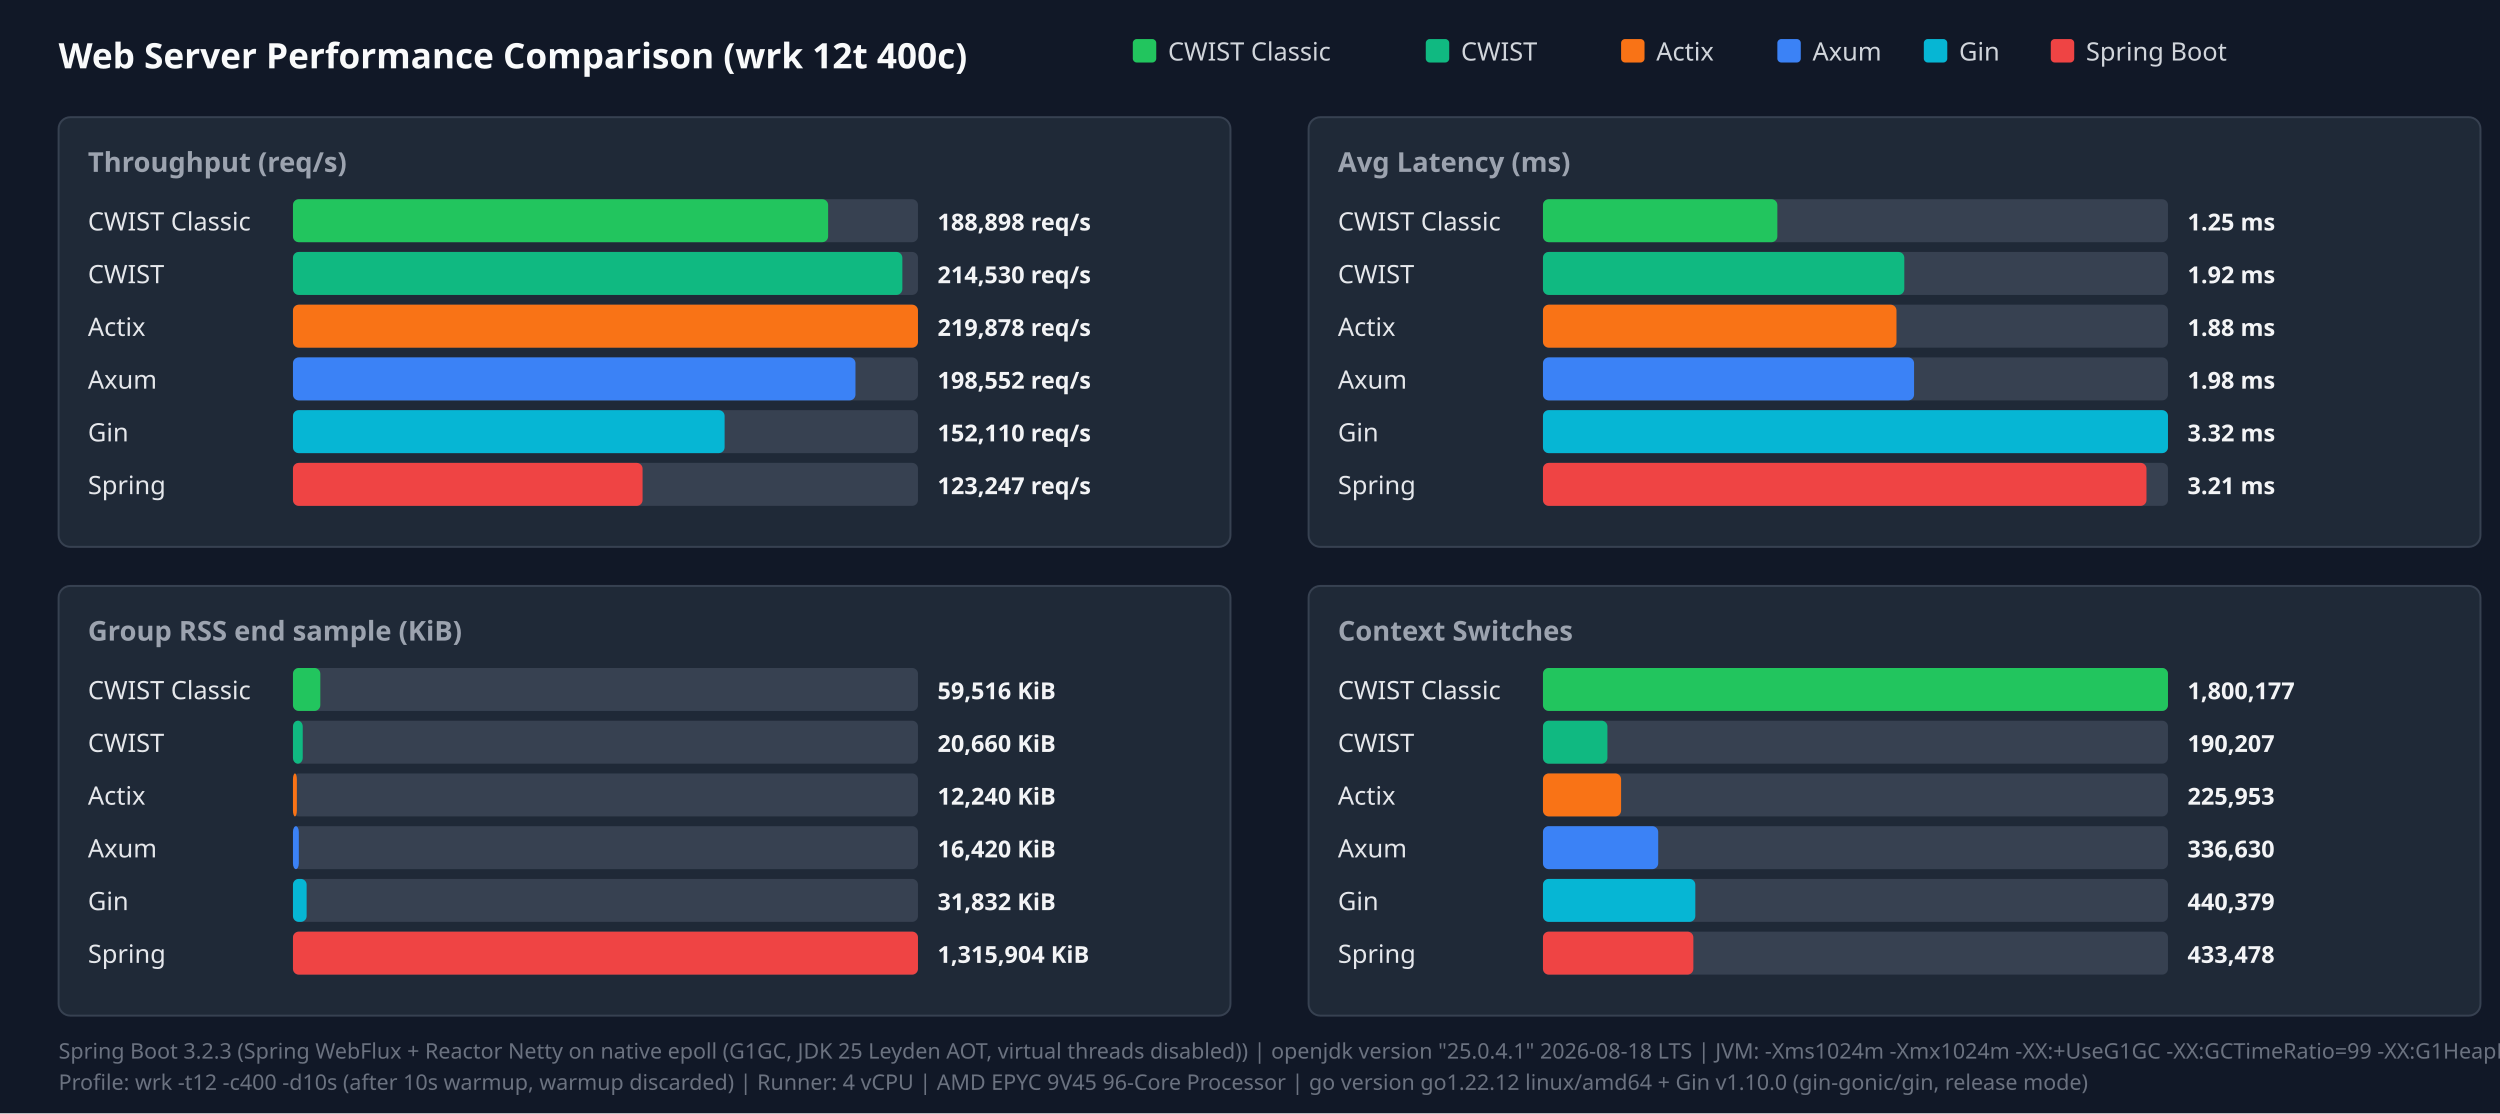
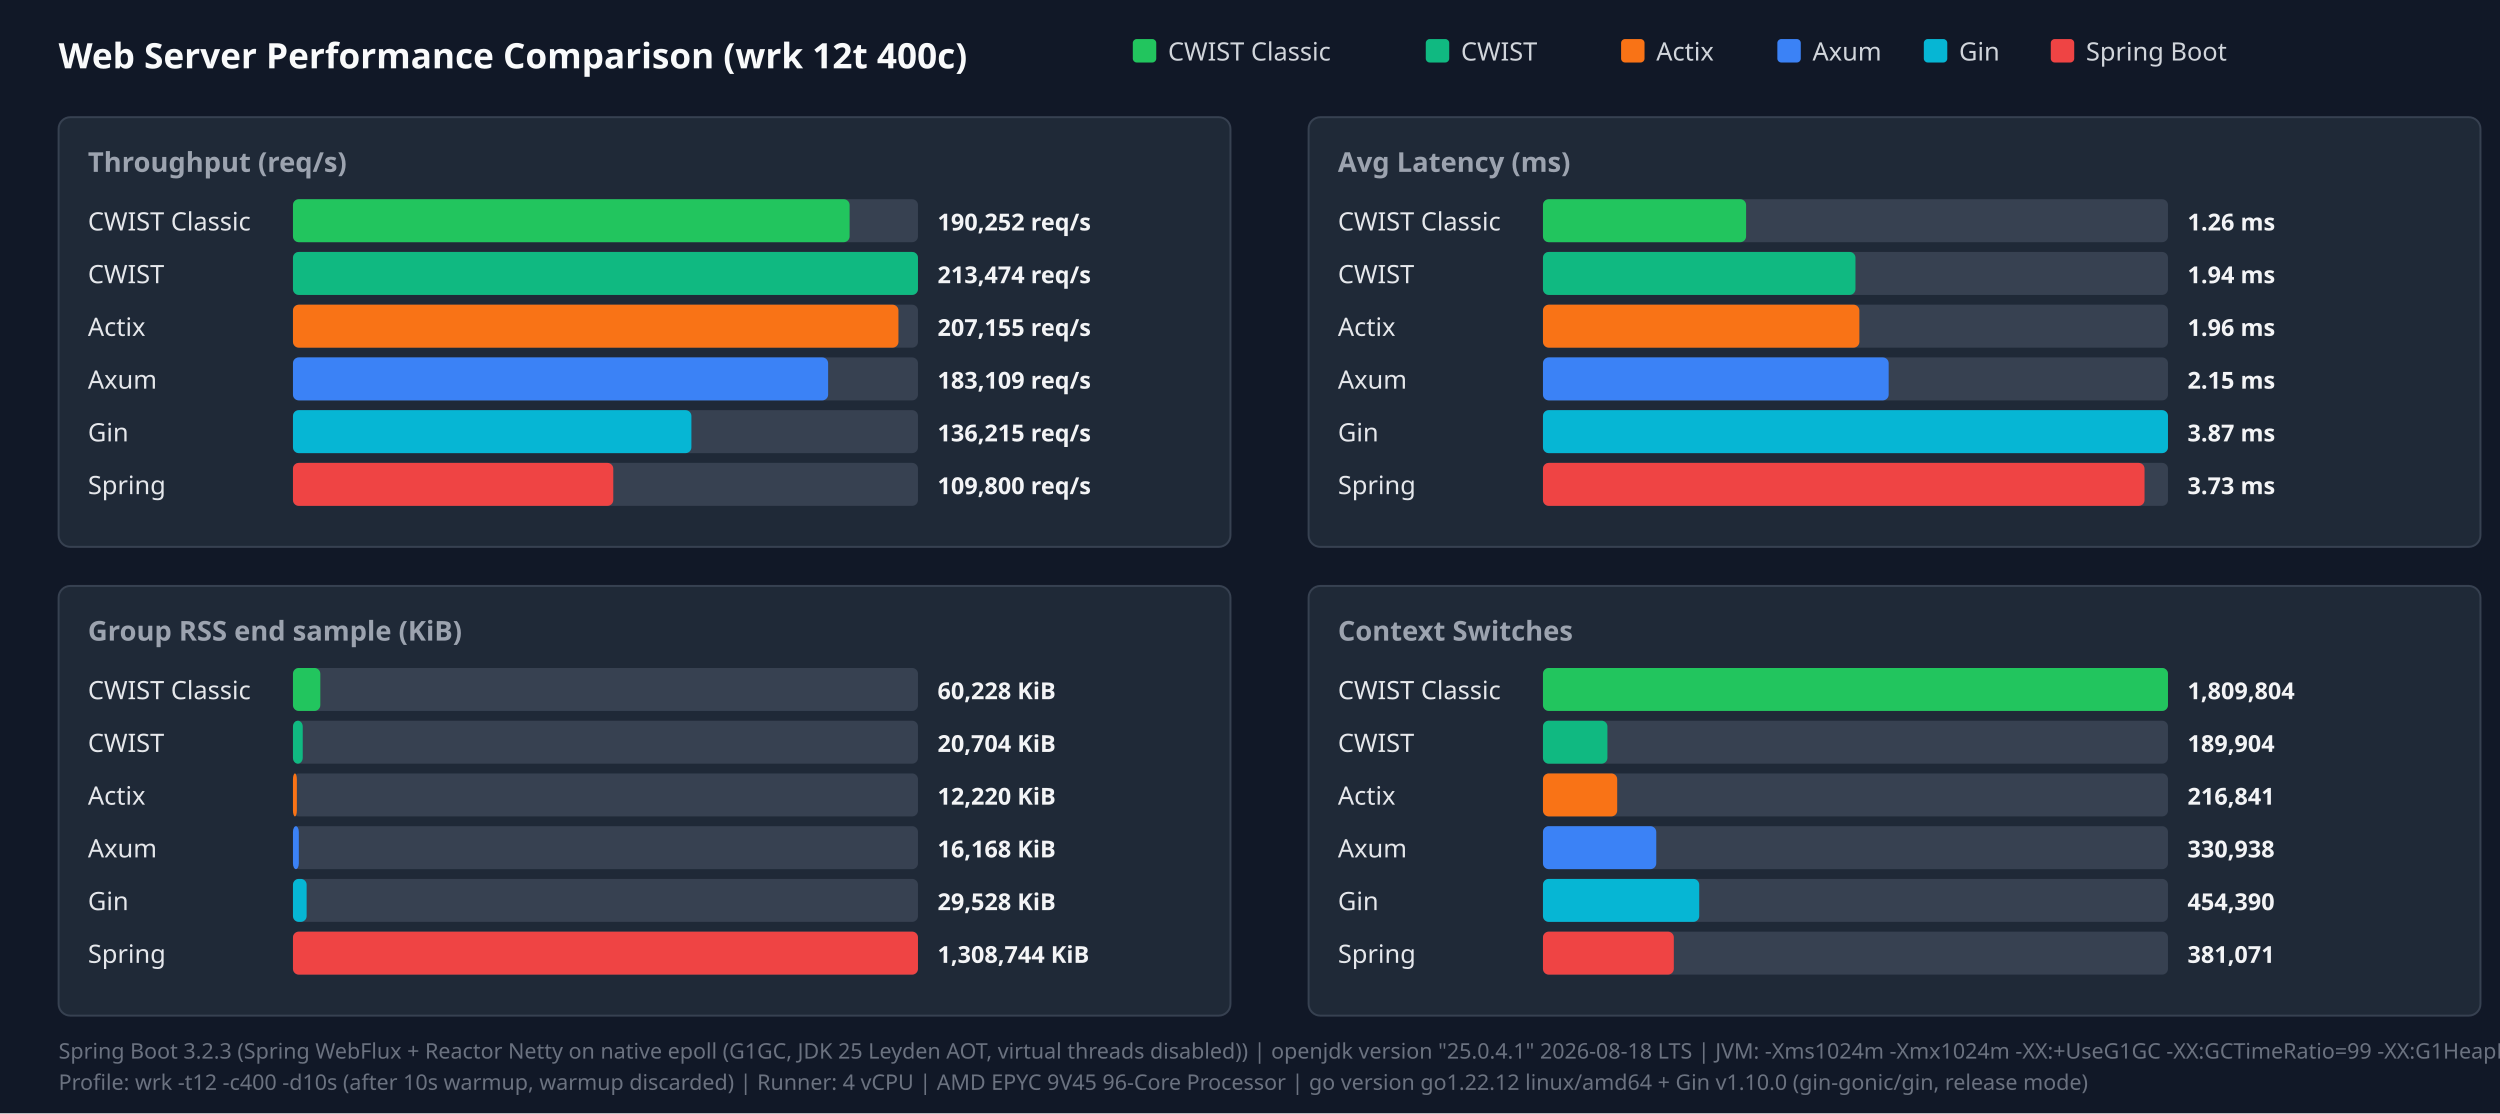
<svg xmlns="http://www.w3.org/2000/svg" width="1280" height="570" viewBox="0 0 1280 570">
  <style>.title{font:18px sans-serif;font-weight:bold;fill:#f9fafb}.panel-title{font:14px sans-serif;font-weight:600;fill:#9ca3af}.legend{font:13px sans-serif;fill:#d1d5db}.bar-label{font:13px sans-serif;font-weight:500;fill:#e5e7eb}.bar-val{font:12px sans-serif;font-weight:bold;fill:#f3f4f6}.footer{font:11px sans-serif;fill:#6b7280}</style>
  <rect width="100%" height="100%" fill="#111827" />
  <text x="30" y="35" class="title">Web Server Performance Comparison (wrk 12t 400c)</text>
  <rect x="580" y="20" width="12" height="12" fill="#22c55e" rx="2" />
  <text x="598" y="31" class="legend">CWIST Classic</text>
  <rect x="730" y="20" width="12" height="12" fill="#10b981" rx="2" />
  <text x="748" y="31" class="legend">CWIST</text>
  <rect x="830" y="20" width="12" height="12" fill="#f97316" rx="2" />
  <text x="848" y="31" class="legend">Actix</text>
  <rect x="910" y="20" width="12" height="12" fill="#3b82f6" rx="2" />
  <text x="928" y="31" class="legend">Axum</text>
  <rect x="985" y="20" width="12" height="12" fill="#06b6d4" rx="2" />
  <text x="1003" y="31" class="legend">Gin</text>
  <rect x="1050" y="20" width="12" height="12" fill="#ef4444" rx="2" />
  <text x="1068" y="31" class="legend">Spring Boot</text>
  <rect x="30" y="60" width="600" height="220" fill="#1f2937" rx="6" stroke="#374151" />
  <text x="45" y="88" class="panel-title">Throughput (req/s)</text>
  <text x="45" y="118" class="bar-label">CWIST Classic</text>
  <rect x="150" y="102" width="320" height="22" fill="#374151" rx="3" />
-   <rect x="150" y="102" width="274" height="22" fill="#22c55e" rx="3" />
-   <text x="480" y="118" class="bar-val">188,898 req/s</text>
+   <rect x="150" y="102" width="285" height="22" fill="#22c55e" rx="3" />
+   <text x="480" y="118" class="bar-val">190,252 req/s</text>
  <text x="45" y="145" class="bar-label">CWIST</text>
  <rect x="150" y="129" width="320" height="22" fill="#374151" rx="3" />
-   <rect x="150" y="129" width="312" height="22" fill="#10b981" rx="3" />
-   <text x="480" y="145" class="bar-val">214,530 req/s</text>
+   <rect x="150" y="129" width="320" height="22" fill="#10b981" rx="3" />
+   <text x="480" y="145" class="bar-val">213,474 req/s</text>
  <text x="45" y="172" class="bar-label">Actix</text>
  <rect x="150" y="156" width="320" height="22" fill="#374151" rx="3" />
-   <rect x="150" y="156" width="320" height="22" fill="#f97316" rx="3" />
-   <text x="480" y="172" class="bar-val">219,878 req/s</text>
+   <rect x="150" y="156" width="310" height="22" fill="#f97316" rx="3" />
+   <text x="480" y="172" class="bar-val">207,155 req/s</text>
  <text x="45" y="199" class="bar-label">Axum</text>
  <rect x="150" y="183" width="320" height="22" fill="#374151" rx="3" />
-   <rect x="150" y="183" width="288" height="22" fill="#3b82f6" rx="3" />
-   <text x="480" y="199" class="bar-val">198,552 req/s</text>
+   <rect x="150" y="183" width="274" height="22" fill="#3b82f6" rx="3" />
+   <text x="480" y="199" class="bar-val">183,109 req/s</text>
  <text x="45" y="226" class="bar-label">Gin</text>
  <rect x="150" y="210" width="320" height="22" fill="#374151" rx="3" />
-   <rect x="150" y="210" width="221" height="22" fill="#06b6d4" rx="3" />
-   <text x="480" y="226" class="bar-val">152,110 req/s</text>
+   <rect x="150" y="210" width="204" height="22" fill="#06b6d4" rx="3" />
+   <text x="480" y="226" class="bar-val">136,215 req/s</text>
  <text x="45" y="253" class="bar-label">Spring</text>
  <rect x="150" y="237" width="320" height="22" fill="#374151" rx="3" />
-   <rect x="150" y="237" width="179" height="22" fill="#ef4444" rx="3" />
-   <text x="480" y="253" class="bar-val">123,247 req/s</text>
+   <rect x="150" y="237" width="164" height="22" fill="#ef4444" rx="3" />
+   <text x="480" y="253" class="bar-val">109,800 req/s</text>
  <rect x="670" y="60" width="600" height="220" fill="#1f2937" rx="6" stroke="#374151" />
  <text x="685" y="88" class="panel-title">Avg Latency (ms)</text>
  <text x="685" y="118" class="bar-label">CWIST Classic</text>
  <rect x="790" y="102" width="320" height="22" fill="#374151" rx="3" />
-   <rect x="790" y="102" width="120" height="22" fill="#22c55e" rx="3" />
-   <text x="1120" y="118" class="bar-val">1.25 ms</text>
+   <rect x="790" y="102" width="104" height="22" fill="#22c55e" rx="3" />
+   <text x="1120" y="118" class="bar-val">1.26 ms</text>
  <text x="685" y="145" class="bar-label">CWIST</text>
  <rect x="790" y="129" width="320" height="22" fill="#374151" rx="3" />
-   <rect x="790" y="129" width="185" height="22" fill="#10b981" rx="3" />
-   <text x="1120" y="145" class="bar-val">1.92 ms</text>
+   <rect x="790" y="129" width="160" height="22" fill="#10b981" rx="3" />
+   <text x="1120" y="145" class="bar-val">1.94 ms</text>
  <text x="685" y="172" class="bar-label">Actix</text>
  <rect x="790" y="156" width="320" height="22" fill="#374151" rx="3" />
-   <rect x="790" y="156" width="181" height="22" fill="#f97316" rx="3" />
-   <text x="1120" y="172" class="bar-val">1.88 ms</text>
+   <rect x="790" y="156" width="162" height="22" fill="#f97316" rx="3" />
+   <text x="1120" y="172" class="bar-val">1.96 ms</text>
  <text x="685" y="199" class="bar-label">Axum</text>
  <rect x="790" y="183" width="320" height="22" fill="#374151" rx="3" />
-   <rect x="790" y="183" width="190" height="22" fill="#3b82f6" rx="3" />
-   <text x="1120" y="199" class="bar-val">1.98 ms</text>
+   <rect x="790" y="183" width="177" height="22" fill="#3b82f6" rx="3" />
+   <text x="1120" y="199" class="bar-val">2.15 ms</text>
  <text x="685" y="226" class="bar-label">Gin</text>
  <rect x="790" y="210" width="320" height="22" fill="#374151" rx="3" />
  <rect x="790" y="210" width="320" height="22" fill="#06b6d4" rx="3" />
-   <text x="1120" y="226" class="bar-val">3.32 ms</text>
+   <text x="1120" y="226" class="bar-val">3.87 ms</text>
  <text x="685" y="253" class="bar-label">Spring</text>
  <rect x="790" y="237" width="320" height="22" fill="#374151" rx="3" />
-   <rect x="790" y="237" width="309" height="22" fill="#ef4444" rx="3" />
-   <text x="1120" y="253" class="bar-val">3.21 ms</text>
+   <rect x="790" y="237" width="308" height="22" fill="#ef4444" rx="3" />
+   <text x="1120" y="253" class="bar-val">3.73 ms</text>
  <rect x="30" y="300" width="600" height="220" fill="#1f2937" rx="6" stroke="#374151" />
  <text x="45" y="328" class="panel-title">Group RSS end sample (KiB)</text>
  <text x="45" y="358" class="bar-label">CWIST Classic</text>
  <rect x="150" y="342" width="320" height="22" fill="#374151" rx="3" />
  <rect x="150" y="342" width="14" height="22" fill="#22c55e" rx="3" />
-   <text x="480" y="358" class="bar-val">59,516 KiB</text>
+   <text x="480" y="358" class="bar-val">60,228 KiB</text>
  <text x="45" y="385" class="bar-label">CWIST</text>
  <rect x="150" y="369" width="320" height="22" fill="#374151" rx="3" />
  <rect x="150" y="369" width="5" height="22" fill="#10b981" rx="3" />
-   <text x="480" y="385" class="bar-val">20,660 KiB</text>
+   <text x="480" y="385" class="bar-val">20,704 KiB</text>
  <text x="45" y="412" class="bar-label">Actix</text>
  <rect x="150" y="396" width="320" height="22" fill="#374151" rx="3" />
  <rect x="150" y="396" width="2" height="22" fill="#f97316" rx="3" />
-   <text x="480" y="412" class="bar-val">12,240 KiB</text>
+   <text x="480" y="412" class="bar-val">12,220 KiB</text>
  <text x="45" y="439" class="bar-label">Axum</text>
  <rect x="150" y="423" width="320" height="22" fill="#374151" rx="3" />
  <rect x="150" y="423" width="3" height="22" fill="#3b82f6" rx="3" />
-   <text x="480" y="439" class="bar-val">16,420 KiB</text>
+   <text x="480" y="439" class="bar-val">16,168 KiB</text>
  <text x="45" y="466" class="bar-label">Gin</text>
  <rect x="150" y="450" width="320" height="22" fill="#374151" rx="3" />
  <rect x="150" y="450" width="7" height="22" fill="#06b6d4" rx="3" />
-   <text x="480" y="466" class="bar-val">31,832 KiB</text>
+   <text x="480" y="466" class="bar-val">29,528 KiB</text>
  <text x="45" y="493" class="bar-label">Spring</text>
  <rect x="150" y="477" width="320" height="22" fill="#374151" rx="3" />
  <rect x="150" y="477" width="320" height="22" fill="#ef4444" rx="3" />
-   <text x="480" y="493" class="bar-val">1,315,904 KiB</text>
+   <text x="480" y="493" class="bar-val">1,308,744 KiB</text>
  <rect x="670" y="300" width="600" height="220" fill="#1f2937" rx="6" stroke="#374151" />
  <text x="685" y="328" class="panel-title">Context Switches</text>
  <text x="685" y="358" class="bar-label">CWIST Classic</text>
  <rect x="790" y="342" width="320" height="22" fill="#374151" rx="3" />
  <rect x="790" y="342" width="320" height="22" fill="#22c55e" rx="3" />
-   <text x="1120" y="358" class="bar-val">1,800,177</text>
+   <text x="1120" y="358" class="bar-val">1,809,804</text>
  <text x="685" y="385" class="bar-label">CWIST</text>
  <rect x="790" y="369" width="320" height="22" fill="#374151" rx="3" />
  <rect x="790" y="369" width="33" height="22" fill="#10b981" rx="3" />
-   <text x="1120" y="385" class="bar-val">190,207</text>
+   <text x="1120" y="385" class="bar-val">189,904</text>
  <text x="685" y="412" class="bar-label">Actix</text>
  <rect x="790" y="396" width="320" height="22" fill="#374151" rx="3" />
-   <rect x="790" y="396" width="40" height="22" fill="#f97316" rx="3" />
-   <text x="1120" y="412" class="bar-val">225,953</text>
+   <rect x="790" y="396" width="38" height="22" fill="#f97316" rx="3" />
+   <text x="1120" y="412" class="bar-val">216,841</text>
  <text x="685" y="439" class="bar-label">Axum</text>
  <rect x="790" y="423" width="320" height="22" fill="#374151" rx="3" />
-   <rect x="790" y="423" width="59" height="22" fill="#3b82f6" rx="3" />
-   <text x="1120" y="439" class="bar-val">336,630</text>
+   <rect x="790" y="423" width="58" height="22" fill="#3b82f6" rx="3" />
+   <text x="1120" y="439" class="bar-val">330,938</text>
  <text x="685" y="466" class="bar-label">Gin</text>
  <rect x="790" y="450" width="320" height="22" fill="#374151" rx="3" />
-   <rect x="790" y="450" width="78" height="22" fill="#06b6d4" rx="3" />
-   <text x="1120" y="466" class="bar-val">440,379</text>
+   <rect x="790" y="450" width="80" height="22" fill="#06b6d4" rx="3" />
+   <text x="1120" y="466" class="bar-val">454,390</text>
  <text x="685" y="493" class="bar-label">Spring</text>
  <rect x="790" y="477" width="320" height="22" fill="#374151" rx="3" />
-   <rect x="790" y="477" width="77" height="22" fill="#ef4444" rx="3" />
-   <text x="1120" y="493" class="bar-val">433,478</text>
+   <rect x="790" y="477" width="67" height="22" fill="#ef4444" rx="3" />
+   <text x="1120" y="493" class="bar-val">381,071</text>
  <text x="30" y="542" class="footer">Spring Boot 3.2.3 (Spring WebFlux + Reactor Netty on native epoll (G1GC, JDK 25 Leyden AOT, virtual threads disabled)) | openjdk version "25.0.4.1" 2026-08-18 LTS | JVM: -Xms1024m -Xmx1024m   -XX:+UseG1GC -XX:GCTimeRatio=99 -XX:G1HeapRegionSize=1m   -XX:+AlwaysPreTouch   -XX:CompileThreshold=1500 -XX:CICompilerCount=4   -Djava.security.egd=file:/dev/urandom   -Djava.net.preferIPv4Stack=true   -Dio.netty.allocator.type=pooled   -Dio.netty.leakDetection.level=disabled   -Dio.netty.buffer.checkBounds=false   -Dio.netty.buffer.checkAccessible=false   -Dreactor.netty.ioWorkerCount=4   -Xlog:gc*:file=/tmp/spring_gc.log:time,uptime,level,tags -XX:+AOTClassLinking -XX:AOTCache=/tmp/spring_bench/app.aot (JEP 483 + JEP 514 single-step AOT)</text>
  <text x="30" y="558" class="footer">Profile: wrk -t12 -c400 -d10s (after 10s warmup, warmup discarded) | Runner: 4 vCPU | AMD EPYC 9V45 96-Core Processor | go version go1.22.12 linux/amd64 + Gin v1.10.0 (gin-gonic/gin, release mode)</text>
</svg>
